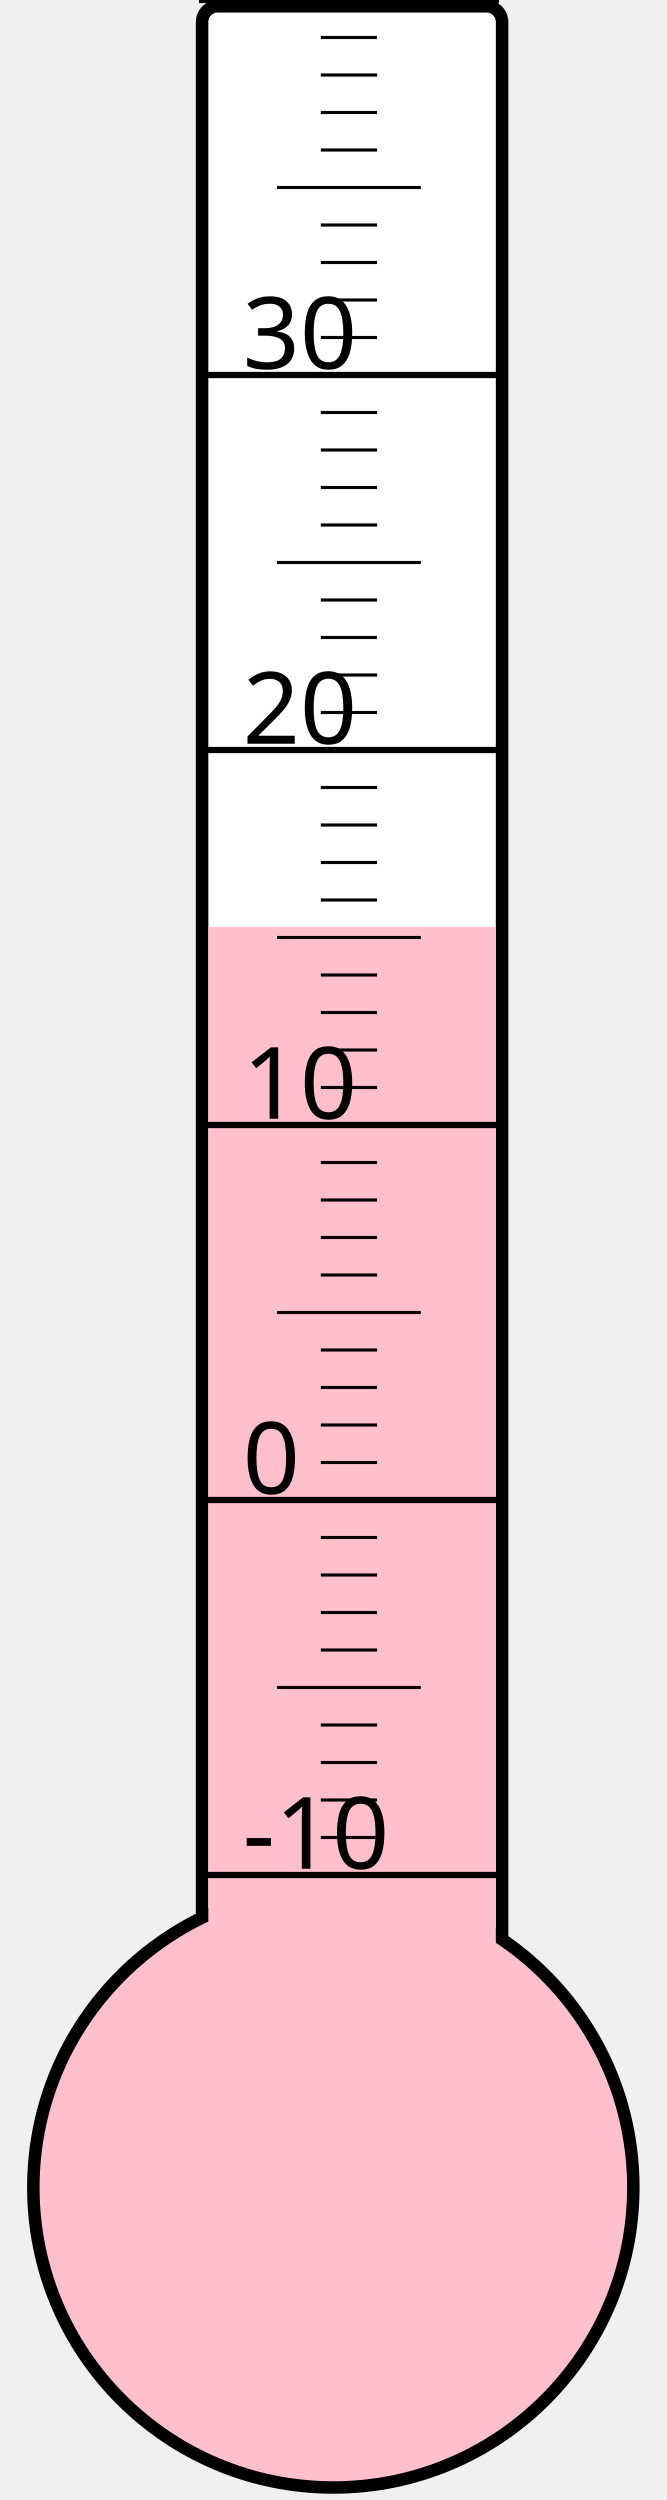
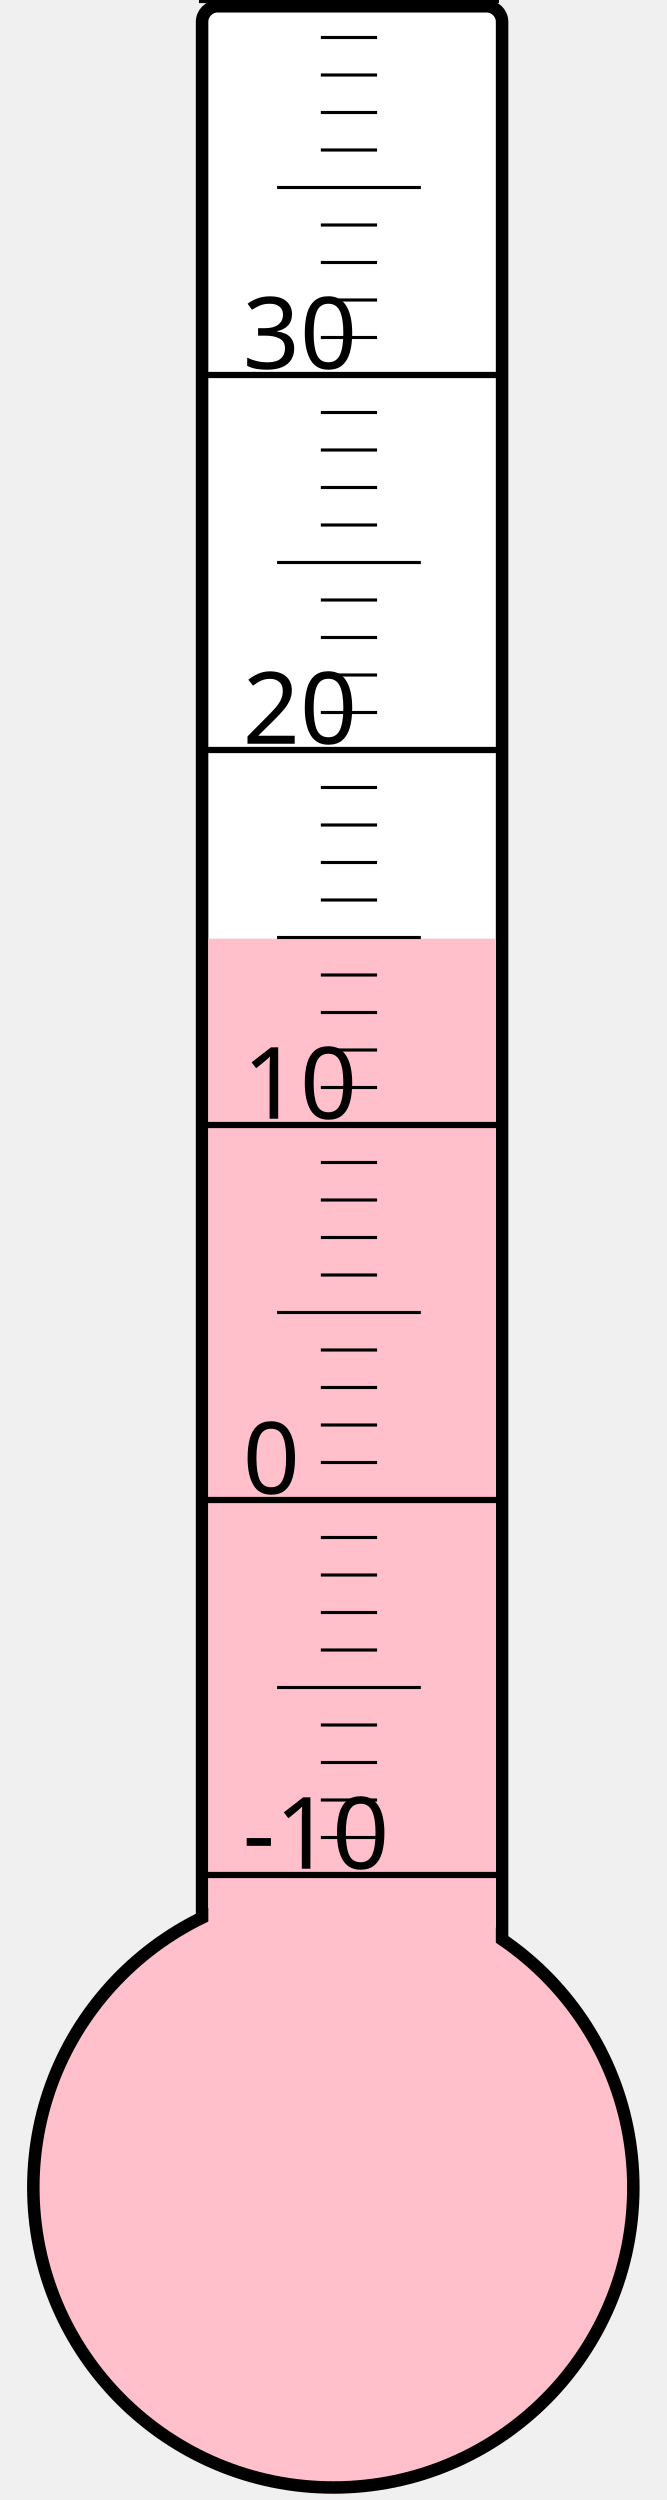
<svg xmlns="http://www.w3.org/2000/svg" width="40px" height="150px" viewBox="0 0 200 800">
  <rect width="200" height="800" x="0" y="0" style="fill: #ffffeb; fill-opacity: 0;" />
  <rect width="96" height="680" x="58" y="2" rx="5" ry="5" style="fill: white; fill-opacity: 1; stroke: black; stroke-width: 4;" />
  <circle cx="100" cy="700" r="96" style="fill: pink; stroke: black; stroke-width: 4;" />
-   <rect width="92" height="403.375" x="60" y="296.625" style="fill: pink; fill-opacity: 1; stroke-width: 0;" />
+   <rect width="92" height="399.625" x="60" y="300.375" style="fill: pink; fill-opacity: 1; stroke-width: 0;" />
  <text x="71" y="598" style="font-family: sans-serif; font-size: 24pt;">-10</text>
  <text x="71" y="478" style="font-family: sans-serif; font-size: 24pt;">0</text>
  <text x="71" y="358" style="font-family: sans-serif; font-size: 24pt;">10</text>
  <text x="71" y="238" style="font-family: sans-serif; font-size: 24pt;">20</text>
  <text x="71" y="118" style="font-family: sans-serif; font-size: 24pt;">30</text>
  <g style="stroke: black;">
    <line x1="57" y1="600" x2="153" y2="600" style="stroke-width: 2;" />
    <line x1="96" y1="588" x2="114" y2="588" style="stroke-width: 1;" />
    <line x1="96" y1="576" x2="114" y2="576" style="stroke-width: 1;" />
    <line x1="96" y1="564" x2="114" y2="564" style="stroke-width: 1;" />
    <line x1="96" y1="552" x2="114" y2="552" style="stroke-width: 1;" />
    <line x1="82" y1="540" x2="128" y2="540" style="stroke-width: 1;" />
    <line x1="96" y1="528" x2="114" y2="528" style="stroke-width: 1;" />
    <line x1="96" y1="516" x2="114" y2="516" style="stroke-width: 1;" />
    <line x1="96" y1="504" x2="114" y2="504" style="stroke-width: 1;" />
    <line x1="96" y1="492" x2="114" y2="492" style="stroke-width: 1;" />
    <line x1="57" y1="480" x2="153" y2="480" style="stroke-width: 2;" />
    <line x1="96" y1="468" x2="114" y2="468" style="stroke-width: 1;" />
    <line x1="96" y1="456" x2="114" y2="456" style="stroke-width: 1;" />
    <line x1="96" y1="444" x2="114" y2="444" style="stroke-width: 1;" />
    <line x1="96" y1="432" x2="114" y2="432" style="stroke-width: 1;" />
    <line x1="82" y1="420" x2="128" y2="420" style="stroke-width: 1;" />
    <line x1="96" y1="408" x2="114" y2="408" style="stroke-width: 1;" />
    <line x1="96" y1="396" x2="114" y2="396" style="stroke-width: 1;" />
    <line x1="96" y1="384" x2="114" y2="384" style="stroke-width: 1;" />
    <line x1="96" y1="372" x2="114" y2="372" style="stroke-width: 1;" />
    <line x1="57" y1="360" x2="153" y2="360" style="stroke-width: 2;" />
    <line x1="96" y1="348" x2="114" y2="348" style="stroke-width: 1;" />
    <line x1="96" y1="336" x2="114" y2="336" style="stroke-width: 1;" />
    <line x1="96" y1="324" x2="114" y2="324" style="stroke-width: 1;" />
    <line x1="96" y1="312" x2="114" y2="312" style="stroke-width: 1;" />
    <line x1="82" y1="300" x2="128" y2="300" style="stroke-width: 1;" />
    <line x1="96" y1="288" x2="114" y2="288" style="stroke-width: 1;" />
    <line x1="96" y1="276" x2="114" y2="276" style="stroke-width: 1;" />
    <line x1="96" y1="264" x2="114" y2="264" style="stroke-width: 1;" />
    <line x1="96" y1="252" x2="114" y2="252" style="stroke-width: 1;" />
    <line x1="57" y1="240" x2="153" y2="240" style="stroke-width: 2;" />
    <line x1="96" y1="228" x2="114" y2="228" style="stroke-width: 1;" />
    <line x1="96" y1="216" x2="114" y2="216" style="stroke-width: 1;" />
    <line x1="96" y1="204" x2="114" y2="204" style="stroke-width: 1;" />
    <line x1="96" y1="192" x2="114" y2="192" style="stroke-width: 1;" />
    <line x1="82" y1="180" x2="128" y2="180" style="stroke-width: 1;" />
    <line x1="96" y1="168" x2="114" y2="168" style="stroke-width: 1;" />
    <line x1="96" y1="156" x2="114" y2="156" style="stroke-width: 1;" />
    <line x1="96" y1="144" x2="114" y2="144" style="stroke-width: 1;" />
    <line x1="96" y1="132" x2="114" y2="132" style="stroke-width: 1;" />
    <line x1="57" y1="120" x2="153" y2="120" style="stroke-width: 2;" />
    <line x1="96" y1="108" x2="114" y2="108" style="stroke-width: 1;" />
    <line x1="96" y1="96" x2="114" y2="96" style="stroke-width: 1;" />
    <line x1="96" y1="84" x2="114" y2="84" style="stroke-width: 1;" />
    <line x1="96" y1="72" x2="114" y2="72" style="stroke-width: 1;" />
    <line x1="82" y1="60" x2="128" y2="60" style="stroke-width: 1;" />
    <line x1="96" y1="48" x2="114" y2="48" style="stroke-width: 1;" />
    <line x1="96" y1="36" x2="114" y2="36" style="stroke-width: 1;" />
    <line x1="96" y1="24" x2="114" y2="24" style="stroke-width: 1;" />
    <line x1="96" y1="12" x2="114" y2="12" style="stroke-width: 1;" />
    <line x1="57" y1="0" x2="153" y2="0" style="stroke-width: 2;" />
  </g>
</svg>
